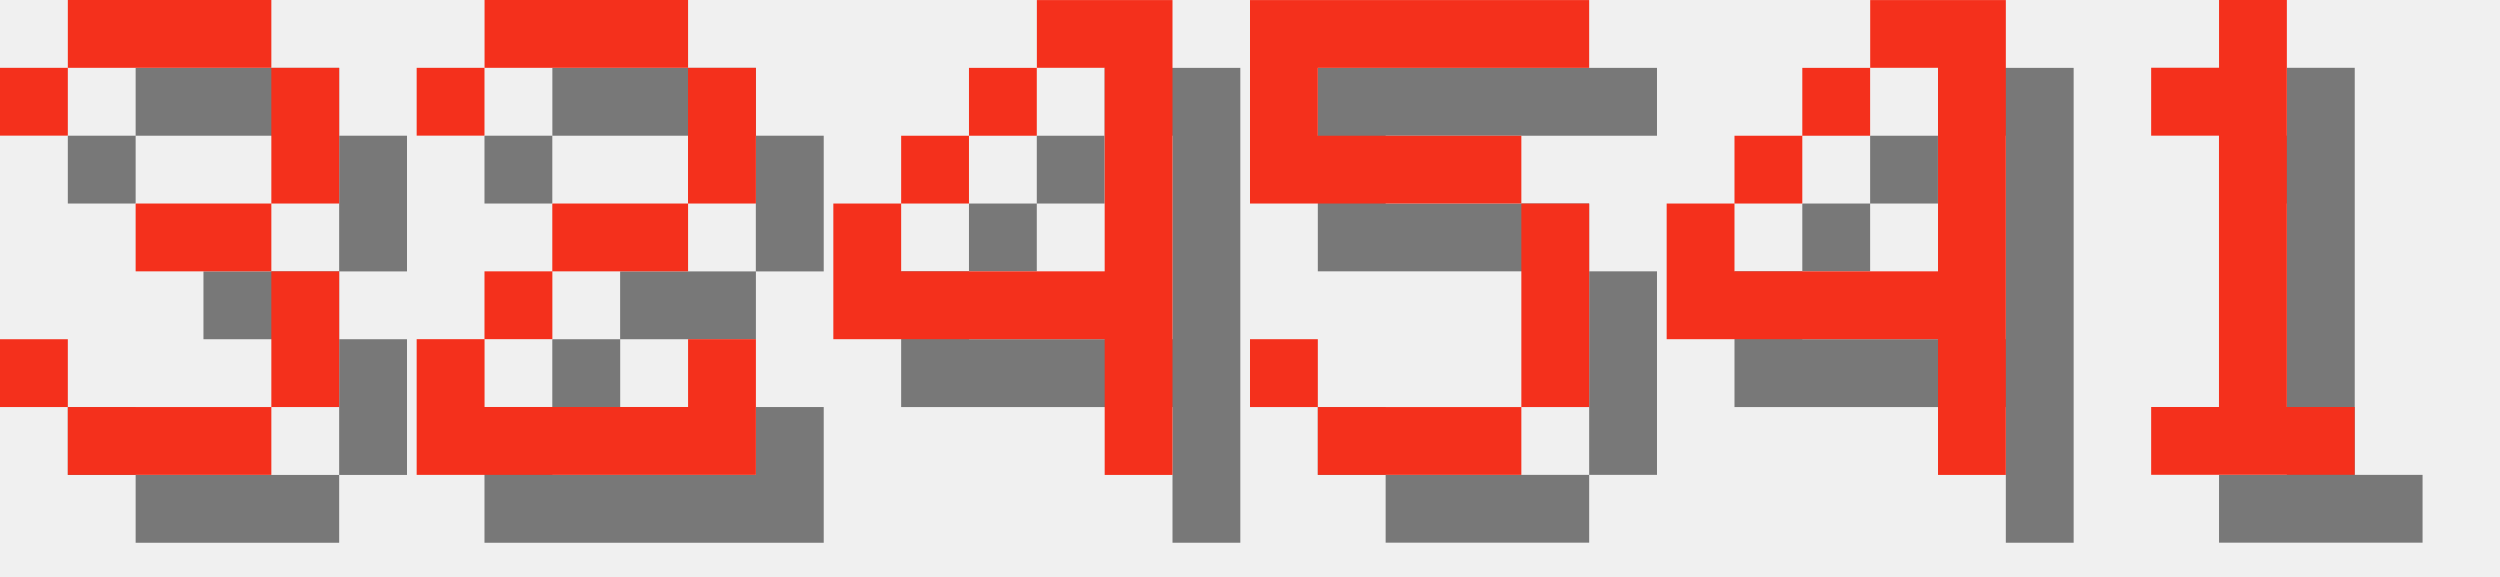
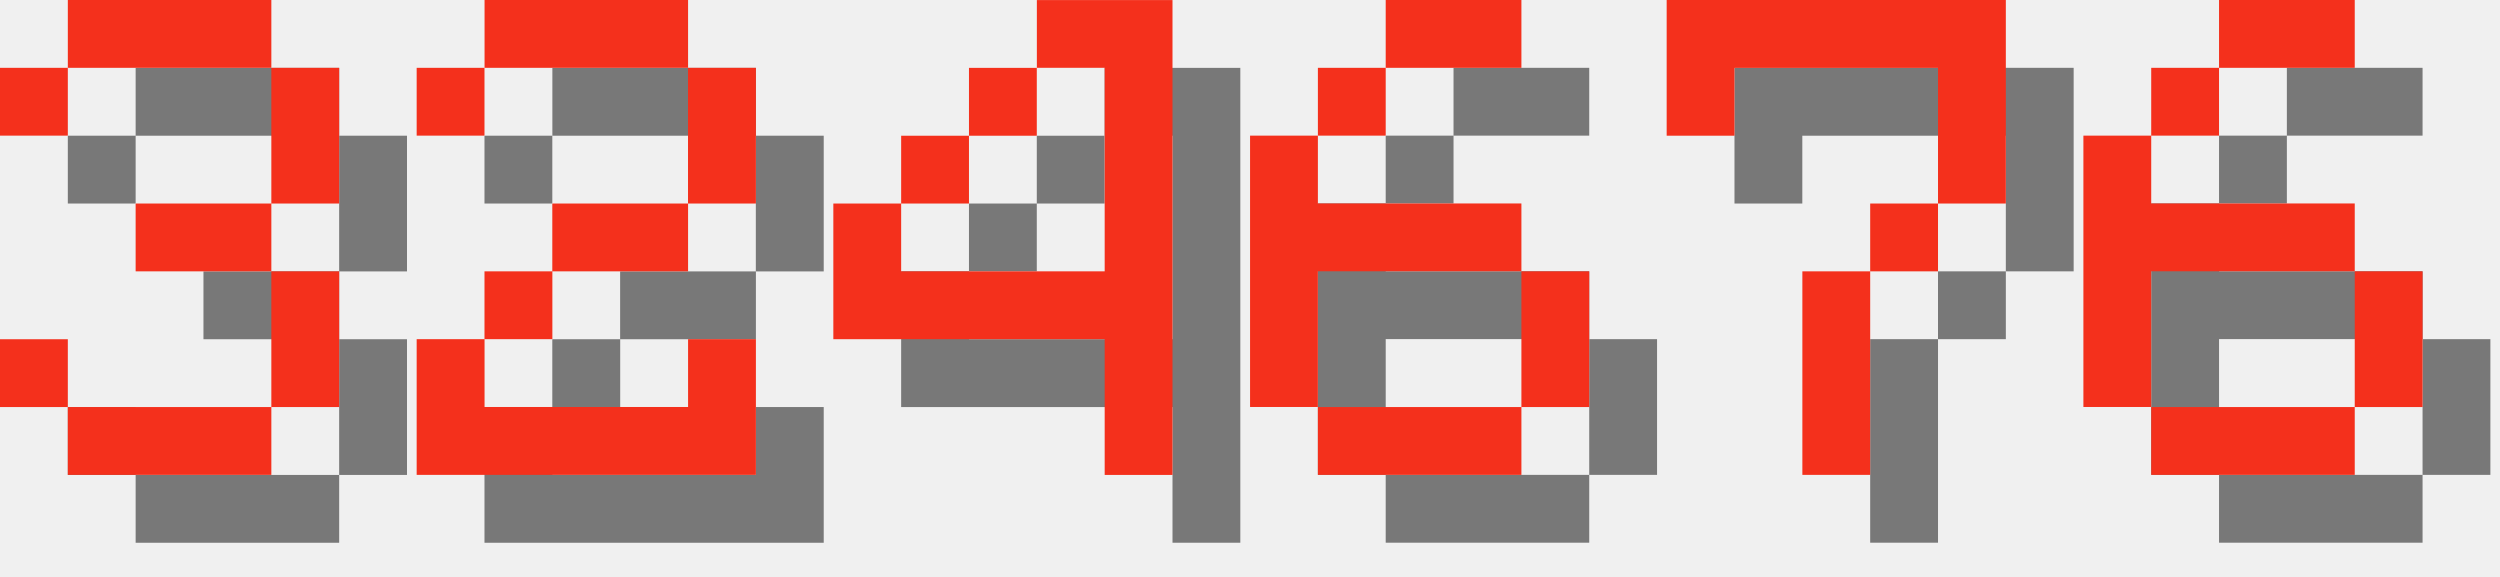
<svg xmlns="http://www.w3.org/2000/svg" version="1.1" width="156.0" height="36">
  <style>
        .text-foreground {
            fill: #F4301C;
        }
        .text-shadow {
            fill: #000000;
            fill-opacity: 0.5;
        }
    </style>
  <g class="digit" id="digit_3" transform="translate(0.0, 0), scale(4)">
    <path id="digit_3_shadow" class="text-shadow" d="m1.058 2.117v1.058h1.058v-1.058h3.175v2.117h-2.117v1.058h2.117v2.117h-3.175v-1.058h-1.058v1.058h1.058v1.058h3.175v-1.058h1.058v-2.117h-1.058v-1.058h1.058v-2.117h-1.058v-1.058h-3.175v1.058h-1.058z" fill-opacity=".5" style="paint-order:stroke fill markers" />
    <path id="digit_3_fg" class="text-foreground" d="m0 1.058v1.058h1.058v-1.058h3.175v2.117h-2.117v1.058h2.117v2.117h-3.175v-1.058h-1.058v1.058h1.058v1.058h3.175v-1.058h1.058v-2.117h-1.058v-1.058h1.058v-2.117h-1.058v-1.058h-3.175v1.058h-1.058z" fill="#fff" style="paint-order:stroke fill markers" />
  </g>
  <g class="digit" id="digit_2" transform="translate(26.0, 0), scale(4)">
    <path id="digit_2_shadow" class="text-shadow" d="m1.058 2.117v1.058h1.058v-1.058h3.175v2.117h-2.117v1.058h-1.058v1.058h-1.058v2.117h5.292v-2.117h-1.058v1.058h-3.175v-1.058h1.058v-1.058h2.117v-1.058h1.058v-2.117h-1.058v-1.058h-3.175v1.058h-1.058z" fill-opacity=".5" style="paint-order:stroke fill markers" />
    <path id="digit_2_fg" class="text-foreground" d="m0 1.058v1.058h1.058v-1.058h3.175v2.117h-2.117v1.058h-1.058v1.058h-1.058v2.117h5.292v-2.117h-1.058v1.058h-3.175v-1.058h1.058v-1.058h2.117v-1.058h1.058v-2.117h-1.058v-1.058h-3.175v1.058h-1.058z" fill="#fff" style="paint-order:stroke fill markers" />
  </g>
  <g class="digit" id="digit_4" transform="translate(52.0, 0), scale(4)">
    <path id="digit_4_shadow" class="text-shadow" d="m4.233 1.058v1.058h1.058v3.175h-3.175v-1.058h-1.058v2.117h4.233v2.117h1.058v-7.408h-2.117zm-2.117 3.175h1.058v-1.058h-1.058v1.058zm1.058-1.058h1.058v-1.058h-1.058v1.058z" fill-opacity=".5" style="paint-order:stroke fill markers" />
    <path id="digit_4_fg" class="text-foreground" d="m3.175 0v1.058h1.058v3.175h-3.175v-1.058h-1.058v2.117h4.233v2.117h1.058v-7.408h-2.117zm-2.117 3.175h1.058v-1.058h-1.058v1.058zm1.058-1.058h1.058v-1.058h-1.058v1.058z" fill="#fff" style="paint-order:stroke fill markers" />
  </g>
-   <g class="digit" id="digit_5" transform="translate(78.0, 0), scale(4)">
-     <path id="digit_5_shadow" class="text-shadow" d="m1.058 1.058v3.175h4.233v3.175h-3.175v-1.058h-1.058v1.058h1.058v1.058h3.175v-1.058h1.058v-3.175h-1.058v-1.058h-3.175v-1.058h4.233v-1.058h-5.292z" fill-opacity=".5" style="paint-order:stroke fill markers" />
-     <path id="digit_5_fg" class="text-foreground" d="m0 0v3.175h4.233v3.175h-3.175v-1.058h-1.058v1.058h1.058v1.058h3.175v-1.058h1.058v-3.175h-1.058v-1.058h-3.175v-1.058h4.233v-1.058h-5.292z" fill="#fff" style="paint-order:stroke fill markers" />
+   <g class="digit" id="digit_6" transform="translate(78.0, 0), scale(4)">
+     <path id="digit_6_shadow" class="text-shadow" d="m3.175 1.058v1.058h2.117v-1.058h-2.117zm0 1.058h-1.058v1.058h1.058v-1.058zm-1.058 1.058h-1.058v4.233h1.058v-2.117h3.175v-1.058h-3.175v-1.058zm3.175 2.117v2.117h1.058v-2.117h-1.058zm0 2.117h-3.175v1.058h3.175v-1.058z" fill-opacity=".5" style="paint-order:stroke fill markers" />
+     <path id="digit_6_fg" class="text-foreground" d="m2.117 0v1.058h2.117v-1.058h-2.117zm0 1.058h-1.058v1.058h1.058v-1.058zm-1.058 1.058h-1.058v4.233h1.058v-2.117h3.175v-1.058h-3.175v-1.058zm3.175 2.117v2.117h1.058v-2.117h-1.058zm0 2.117h-3.175v1.058h3.175v-1.058z" fill="#fff" style="paint-order:stroke fill markers" />
  </g>
-   <g class="digit" id="digit_4" transform="translate(104.0, 0), scale(4)">
-     <path id="digit_4_shadow" class="text-shadow" d="m4.233 1.058v1.058h1.058v3.175h-3.175v-1.058h-1.058v2.117h4.233v2.117h1.058v-7.408h-2.117zm-2.117 3.175h1.058v-1.058h-1.058v1.058zm1.058-1.058h1.058v-1.058h-1.058v1.058z" fill-opacity=".5" style="paint-order:stroke fill markers" />
-     <path id="digit_4_fg" class="text-foreground" d="m3.175 0v1.058h1.058v3.175h-3.175v-1.058h-1.058v2.117h4.233v2.117h1.058v-7.408h-2.117zm-2.117 3.175h1.058v-1.058h-1.058v1.058zm1.058-1.058h1.058v-1.058h-1.058v1.058z" fill="#fff" style="paint-order:stroke fill markers" />
+   <g class="digit" id="digit_7" transform="translate(104.0, 0), scale(4)">
+     <path id="digit_7_shadow" class="text-shadow" d="m1.058 1.058 2e-6 2.117h1.058v-1.058h3.175v1.058l2e-7 1.058h-1.058v1.058h-1.058l4e-7 3.175 1.058 1e-7v-3.175h1.058v-1.058h1.058l5e-7 -1.058v-2.117z" fill-opacity=".5" style="paint-order:stroke fill markers" />
+     <path id="digit_7_fg" class="text-foreground" d="m0 0 2e-6 2.117h1.058v-1.058h3.175v1.058l2e-7 1.058h-1.058v1.058h-1.058l4e-7 3.175 1.058 1e-7v-3.175h1.058v-1.058h1.058l5e-7 -1.058v-2.117z" fill="#fff" style="paint-order:stroke fill markers" />
  </g>
-   <g class="digit" id="digit_1" transform="translate(130.0, 0), scale(4)">
-     <path id="digit_1_shadow" class="text-shadow" d="m2.117 2.117v1.058h1.058v4.233h-1.058v1.058h3.175v-1.058h-1.058v-6.35h-1.058v1.058h-1.058z" fill-opacity=".5" style="paint-order:stroke fill markers" />
-     <path id="digit_1_fg" class="text-foreground" d="m1.058 1.058v1.058h1.058v4.233h-1.058v1.058h3.175v-1.058h-1.058v-6.35h-1.058v1.058h-1.058z" fill="#fff" style="paint-order:stroke fill markers" />
+   <g class="digit" id="digit_6" transform="translate(130.0, 0), scale(4)">
+     <path id="digit_6_shadow" class="text-shadow" d="m3.175 1.058v1.058h2.117v-1.058h-2.117zm0 1.058h-1.058v1.058h1.058v-1.058zm-1.058 1.058h-1.058v4.233h1.058v-2.117h3.175v-1.058h-3.175v-1.058zm3.175 2.117v2.117h1.058v-2.117h-1.058zm0 2.117h-3.175v1.058h3.175v-1.058z" fill-opacity=".5" style="paint-order:stroke fill markers" />
+     <path id="digit_6_fg" class="text-foreground" d="m2.117 0v1.058h2.117v-1.058h-2.117zm0 1.058h-1.058v1.058h1.058v-1.058zm-1.058 1.058h-1.058v4.233h1.058v-2.117h3.175v-1.058h-3.175v-1.058zm3.175 2.117v2.117h1.058v-2.117h-1.058zm0 2.117h-3.175v1.058h3.175v-1.058z" fill="#fff" style="paint-order:stroke fill markers" />
  </g>
</svg>
